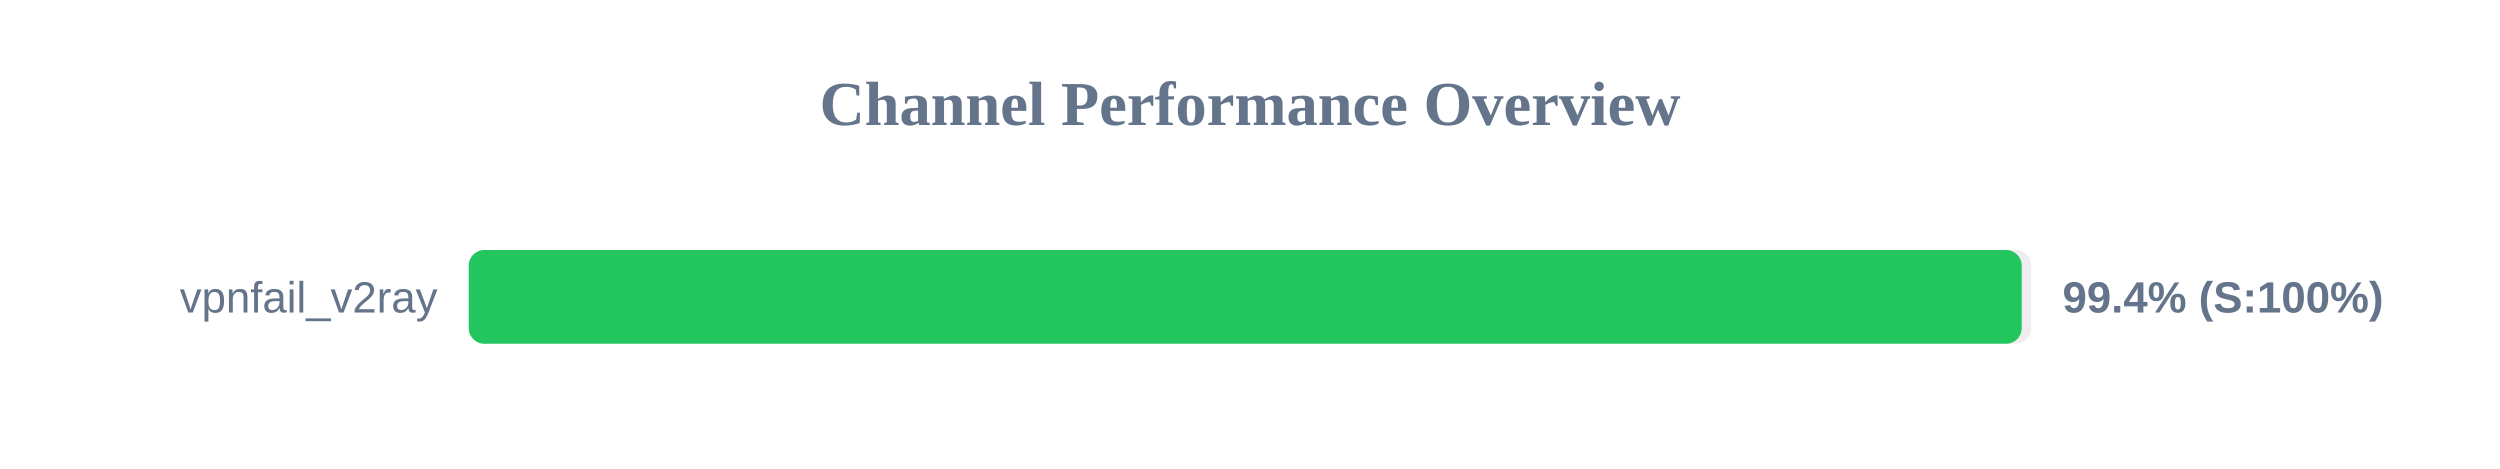
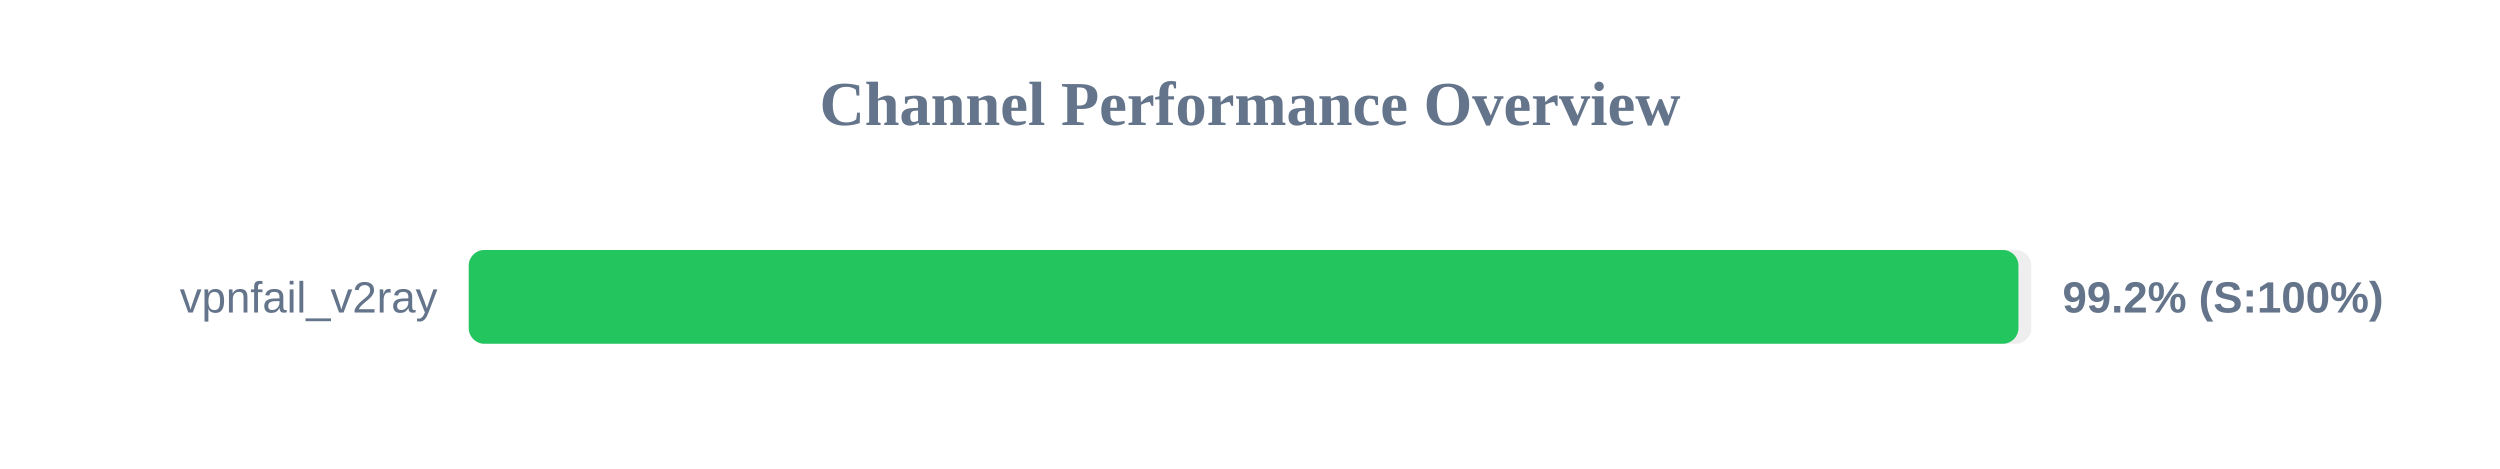
<svg xmlns="http://www.w3.org/2000/svg" width="800" height="150" version="1.1">
  <style>
        .row { font: 14px Arial; fill: #64748b; }
        .score { font: bold 14px Arial; fill: #64748b; }
    </style>
  <text x="400" y="40" text-anchor="middle" font-size="20px" font-weight="bold" fill="#64748b">Channel Performance Overview</text>
  <rect x="150" y="80" width="500" height="30" fill="#eee" rx="5" />
-   <rect x="150" y="80" width="496.95" height="30" fill="#22c55e" rx="5" />
+   <rect x="150" y="80" width="495.9" height="30" fill="#22c55e" rx="5" />
  <text x="140" y="100" text-anchor="end" class="row">vpnfail_v2ray</text>
-   <text x="660" y="100" text-anchor="start" class="score">99.4% (S:100%)</text>
+   <text x="660" y="100" text-anchor="start" class="score">99.2% (S:100%)</text>
</svg>
